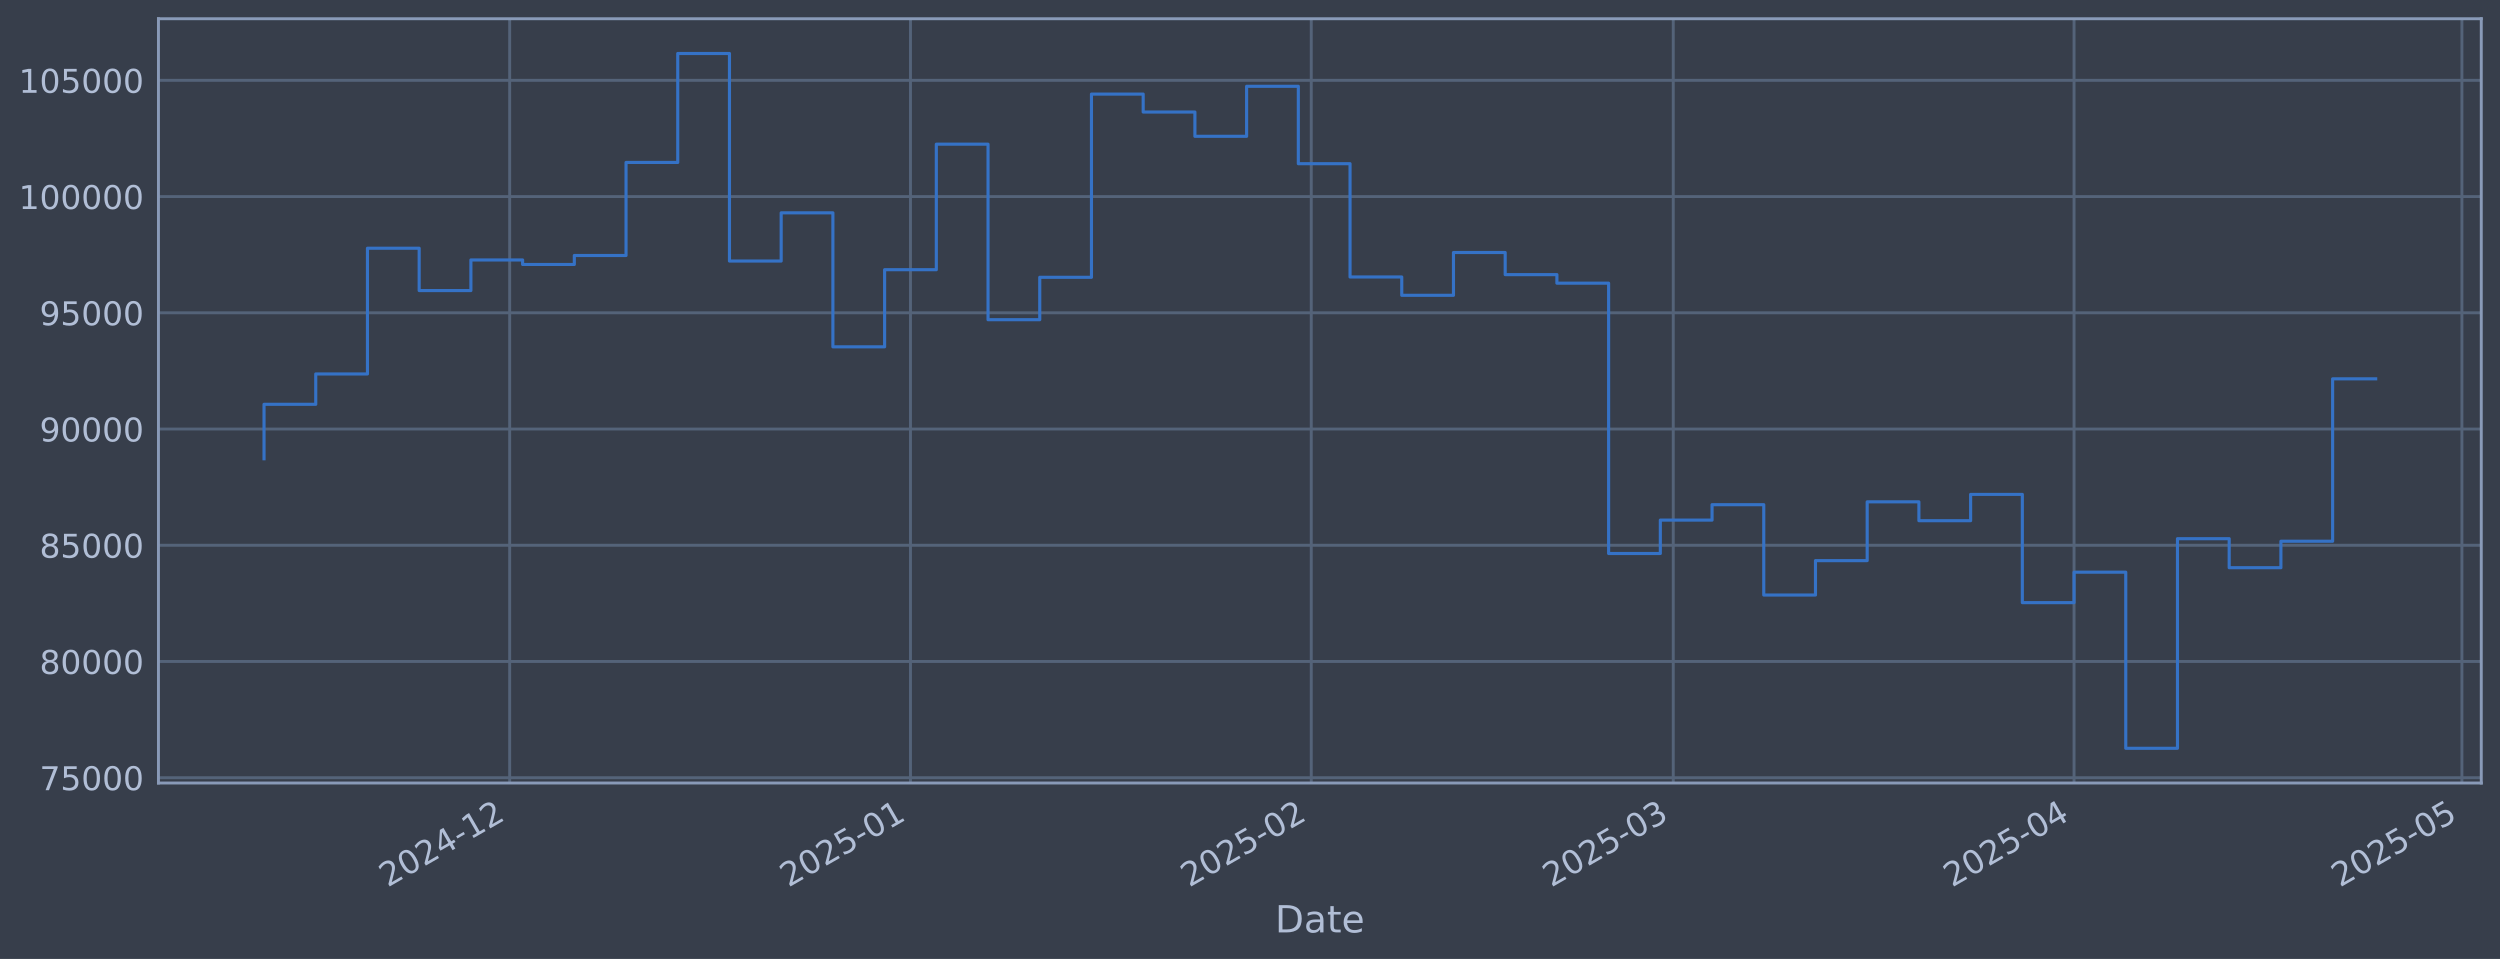
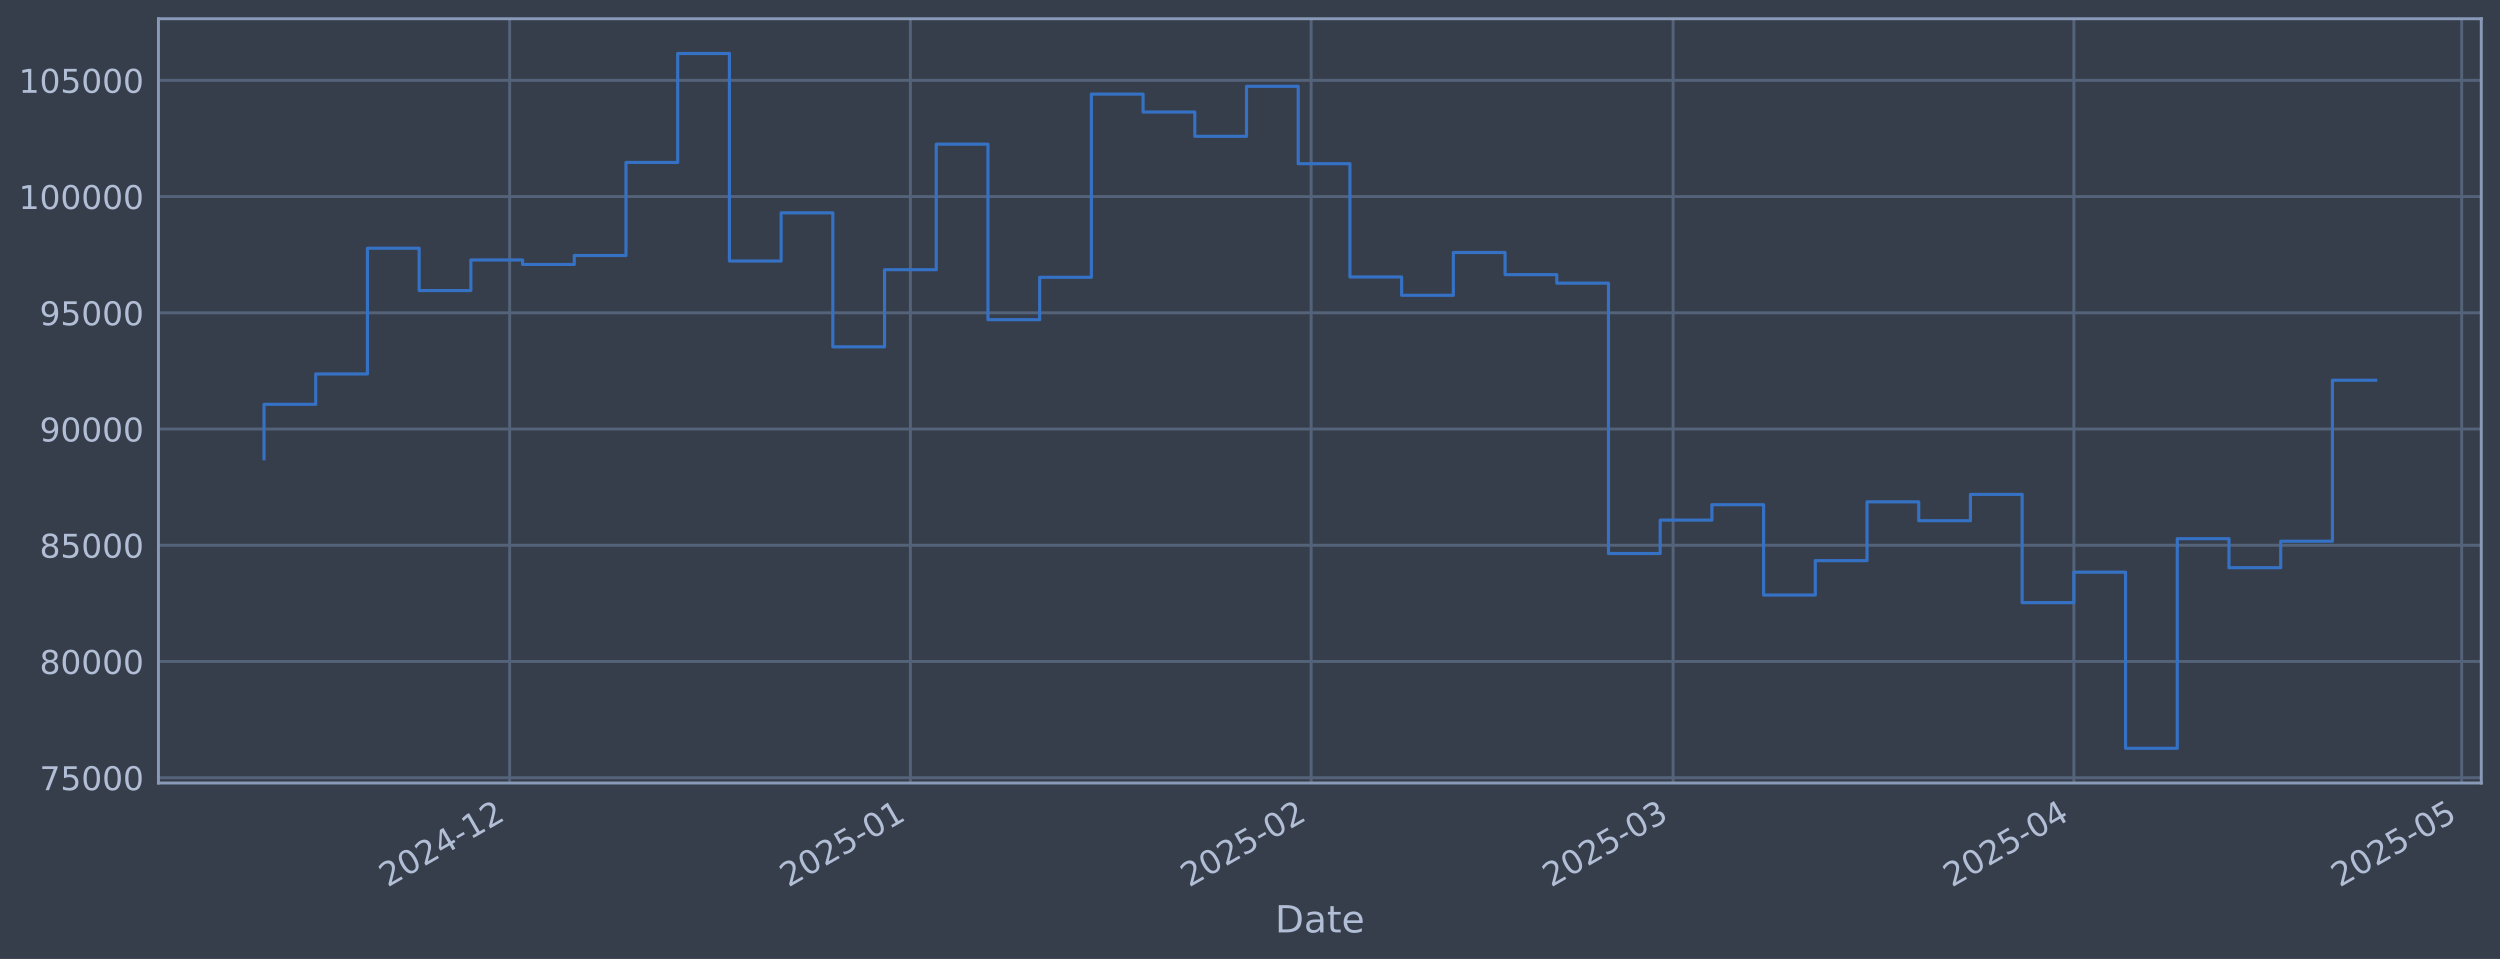
<svg xmlns="http://www.w3.org/2000/svg" xmlns:xlink="http://www.w3.org/1999/xlink" width="960.9pt" height="368.58pt" viewBox="0 0 960.9 368.58" version="1.1">
  <defs>
    <style type="text/css">*{stroke-linejoin: round; stroke-linecap: butt}</style>
  </defs>
  <g id="figure_1">
    <g id="patch_1">
      <path d="M 0 368.58  L 960.9 368.58  L 960.9 0  L 0 0  z " style="fill: #373e4b" />
    </g>
    <g id="axes_1">
      <g id="patch_2">
        <path d="M 60.901 300.96  L 953.701 300.96  L 953.701 7.2  L 60.901 7.2  z " style="fill: #373e4b" />
      </g>
      <g id="matplotlib.axis_1">
        <g id="xtick_1">
          <g id="line2d_1">
-             <path d="M 195.898 300.96  L 195.898 7.2  " clip-path="url(#p9589f3dfd6)" style="fill: none; stroke: #546379; stroke-width: 1.12; stroke-linecap: square" />
+             <path d="M 195.888 300.96  L 195.888 7.2  " clip-path="url(#p2643e182bc)" style="fill: none; stroke: #546379; stroke-width: 1.12; stroke-linecap: square" />
          </g>
          <g id="line2d_2" />
          <g id="text_1">
-             <g style="fill: #b1bed6" transform="translate(148.9952 341.1745) rotate(-30) scale(0.126 -0.126)">
+             <g style="fill: #b1bed6" transform="translate(148.9852 341.1745) rotate(-30) scale(0.126 -0.126)">
              <defs>
                <path id="DejaVuSans-32" d="M 1228 531  L 3431 531  L 3431 0  L 469 0  L 469 531  Q 828 903 1448 1529  Q 2069 2156 2228 2338  Q 2531 2678 2651 2914  Q 2772 3150 2772 3378  Q 2772 3750 2511 3984  Q 2250 4219 1831 4219  Q 1534 4219 1204 4116  Q 875 4013 500 3803  L 500 4441  Q 881 4594 1212 4672  Q 1544 4750 1819 4750  Q 2544 4750 2975 4387  Q 3406 4025 3406 3419  Q 3406 3131 3298 2873  Q 3191 2616 2906 2266  Q 2828 2175 2409 1742  Q 1991 1309 1228 531  z " transform="scale(0.015625)" />
                <path id="DejaVuSans-30" d="M 2034 4250  Q 1547 4250 1301 3770  Q 1056 3291 1056 2328  Q 1056 1369 1301 889  Q 1547 409 2034 409  Q 2525 409 2770 889  Q 3016 1369 3016 2328  Q 3016 3291 2770 3770  Q 2525 4250 2034 4250  z M 2034 4750  Q 2819 4750 3233 4129  Q 3647 3509 3647 2328  Q 3647 1150 3233 529  Q 2819 -91 2034 -91  Q 1250 -91 836 529  Q 422 1150 422 2328  Q 422 3509 836 4129  Q 1250 4750 2034 4750  z " transform="scale(0.015625)" />
                <path id="DejaVuSans-34" d="M 2419 4116  L 825 1625  L 2419 1625  L 2419 4116  z M 2253 4666  L 3047 4666  L 3047 1625  L 3713 1625  L 3713 1100  L 3047 1100  L 3047 0  L 2419 0  L 2419 1100  L 313 1100  L 313 1709  L 2253 4666  z " transform="scale(0.015625)" />
                <path id="DejaVuSans-2d" d="M 313 2009  L 1997 2009  L 1997 1497  L 313 1497  L 313 2009  z " transform="scale(0.015625)" />
                <path id="DejaVuSans-31" d="M 794 531  L 1825 531  L 1825 4091  L 703 3866  L 703 4441  L 1819 4666  L 2450 4666  L 2450 531  L 3481 531  L 3481 0  L 794 0  L 794 531  z " transform="scale(0.015625)" />
              </defs>
              <use xlink:href="#DejaVuSans-32" />
              <use xlink:href="#DejaVuSans-30" transform="translate(63.62305 0)" />
              <use xlink:href="#DejaVuSans-32" transform="translate(127.2461 0)" />
              <use xlink:href="#DejaVuSans-34" transform="translate(190.8691 0)" />
              <use xlink:href="#DejaVuSans-2d" transform="translate(254.4922 0)" />
              <use xlink:href="#DejaVuSans-31" transform="translate(290.5762 0)" />
              <use xlink:href="#DejaVuSans-32" transform="translate(354.1992 0)" />
            </g>
          </g>
        </g>
        <g id="xtick_2">
          <g id="line2d_3">
-             <path d="M 349.946 300.96  L 349.946 7.2  " clip-path="url(#p9589f3dfd6)" style="fill: none; stroke: #546379; stroke-width: 1.12; stroke-linecap: square" />
+             <path d="M 349.92 300.96  L 349.92 7.2  " clip-path="url(#p2643e182bc)" style="fill: none; stroke: #546379; stroke-width: 1.12; stroke-linecap: square" />
          </g>
          <g id="line2d_4" />
          <g id="text_2">
-             <g style="fill: #b1bed6" transform="translate(303.0425 341.1745) rotate(-30) scale(0.126 -0.126)">
+             <g style="fill: #b1bed6" transform="translate(303.0163 341.1745) rotate(-30) scale(0.126 -0.126)">
              <defs>
                <path id="DejaVuSans-35" d="M 691 4666  L 3169 4666  L 3169 4134  L 1269 4134  L 1269 2991  Q 1406 3038 1543 3061  Q 1681 3084 1819 3084  Q 2600 3084 3056 2656  Q 3513 2228 3513 1497  Q 3513 744 3044 326  Q 2575 -91 1722 -91  Q 1428 -91 1123 -41  Q 819 9 494 109  L 494 744  Q 775 591 1075 516  Q 1375 441 1709 441  Q 2250 441 2565 725  Q 2881 1009 2881 1497  Q 2881 1984 2565 2268  Q 2250 2553 1709 2553  Q 1456 2553 1204 2497  Q 953 2441 691 2322  L 691 4666  z " transform="scale(0.015625)" />
              </defs>
              <use xlink:href="#DejaVuSans-32" />
              <use xlink:href="#DejaVuSans-30" transform="translate(63.62305 0)" />
              <use xlink:href="#DejaVuSans-32" transform="translate(127.2461 0)" />
              <use xlink:href="#DejaVuSans-35" transform="translate(190.8691 0)" />
              <use xlink:href="#DejaVuSans-2d" transform="translate(254.4922 0)" />
              <use xlink:href="#DejaVuSans-30" transform="translate(290.5762 0)" />
              <use xlink:href="#DejaVuSans-31" transform="translate(354.1992 0)" />
            </g>
          </g>
        </g>
        <g id="xtick_3">
          <g id="line2d_5">
-             <path d="M 503.993 300.96  L 503.993 7.2  " clip-path="url(#p9589f3dfd6)" style="fill: none; stroke: #546379; stroke-width: 1.12; stroke-linecap: square" />
+             <path d="M 503.951 300.96  L 503.951 7.2  " clip-path="url(#p2643e182bc)" style="fill: none; stroke: #546379; stroke-width: 1.12; stroke-linecap: square" />
          </g>
          <g id="line2d_6" />
          <g id="text_3">
-             <g style="fill: #b1bed6" transform="translate(457.0899 341.1745) rotate(-30) scale(0.126 -0.126)">
+             <g style="fill: #b1bed6" transform="translate(457.0474 341.1745) rotate(-30) scale(0.126 -0.126)">
              <use xlink:href="#DejaVuSans-32" />
              <use xlink:href="#DejaVuSans-30" transform="translate(63.62305 0)" />
              <use xlink:href="#DejaVuSans-32" transform="translate(127.2461 0)" />
              <use xlink:href="#DejaVuSans-35" transform="translate(190.8691 0)" />
              <use xlink:href="#DejaVuSans-2d" transform="translate(254.4922 0)" />
              <use xlink:href="#DejaVuSans-30" transform="translate(290.5762 0)" />
              <use xlink:href="#DejaVuSans-32" transform="translate(354.1992 0)" />
            </g>
          </g>
        </g>
        <g id="xtick_4">
          <g id="line2d_7">
-             <path d="M 643.133 300.96  L 643.133 7.2  " clip-path="url(#p9589f3dfd6)" style="fill: none; stroke: #546379; stroke-width: 1.12; stroke-linecap: square" />
+             <path d="M 643.076 300.96  L 643.076 7.2  " clip-path="url(#p2643e182bc)" style="fill: none; stroke: #546379; stroke-width: 1.12; stroke-linecap: square" />
          </g>
          <g id="line2d_8" />
          <g id="text_4">
-             <g style="fill: #b1bed6" transform="translate(596.2295 341.1745) rotate(-30) scale(0.126 -0.126)">
+             <g style="fill: #b1bed6" transform="translate(596.1723 341.1745) rotate(-30) scale(0.126 -0.126)">
              <defs>
                <path id="DejaVuSans-33" d="M 2597 2516  Q 3050 2419 3304 2112  Q 3559 1806 3559 1356  Q 3559 666 3084 287  Q 2609 -91 1734 -91  Q 1441 -91 1130 -33  Q 819 25 488 141  L 488 750  Q 750 597 1062 519  Q 1375 441 1716 441  Q 2309 441 2620 675  Q 2931 909 2931 1356  Q 2931 1769 2642 2001  Q 2353 2234 1838 2234  L 1294 2234  L 1294 2753  L 1863 2753  Q 2328 2753 2575 2939  Q 2822 3125 2822 3475  Q 2822 3834 2567 4026  Q 2313 4219 1838 4219  Q 1578 4219 1281 4162  Q 984 4106 628 3988  L 628 4550  Q 988 4650 1302 4700  Q 1616 4750 1894 4750  Q 2613 4750 3031 4423  Q 3450 4097 3450 3541  Q 3450 3153 3228 2886  Q 3006 2619 2597 2516  z " transform="scale(0.015625)" />
              </defs>
              <use xlink:href="#DejaVuSans-32" />
              <use xlink:href="#DejaVuSans-30" transform="translate(63.62305 0)" />
              <use xlink:href="#DejaVuSans-32" transform="translate(127.2461 0)" />
              <use xlink:href="#DejaVuSans-35" transform="translate(190.8691 0)" />
              <use xlink:href="#DejaVuSans-2d" transform="translate(254.4922 0)" />
              <use xlink:href="#DejaVuSans-30" transform="translate(290.5762 0)" />
              <use xlink:href="#DejaVuSans-33" transform="translate(354.1992 0)" />
            </g>
          </g>
        </g>
        <g id="xtick_5">
          <g id="line2d_9">
-             <path d="M 797.18 300.96  L 797.18 7.2  " clip-path="url(#p9589f3dfd6)" style="fill: none; stroke: #546379; stroke-width: 1.12; stroke-linecap: square" />
+             <path d="M 797.107 300.96  L 797.107 7.2  " clip-path="url(#p2643e182bc)" style="fill: none; stroke: #546379; stroke-width: 1.12; stroke-linecap: square" />
          </g>
          <g id="line2d_10" />
          <g id="text_5">
-             <g style="fill: #b1bed6" transform="translate(750.2768 341.1745) rotate(-30) scale(0.126 -0.126)">
+             <g style="fill: #b1bed6" transform="translate(750.2034 341.1745) rotate(-30) scale(0.126 -0.126)">
              <use xlink:href="#DejaVuSans-32" />
              <use xlink:href="#DejaVuSans-30" transform="translate(63.62305 0)" />
              <use xlink:href="#DejaVuSans-32" transform="translate(127.2461 0)" />
              <use xlink:href="#DejaVuSans-35" transform="translate(190.8691 0)" />
              <use xlink:href="#DejaVuSans-2d" transform="translate(254.4922 0)" />
              <use xlink:href="#DejaVuSans-30" transform="translate(290.5762 0)" />
              <use xlink:href="#DejaVuSans-34" transform="translate(354.1992 0)" />
            </g>
          </g>
        </g>
        <g id="xtick_6">
          <g id="line2d_11">
-             <path d="M 946.258 300.96  L 946.258 7.2  " clip-path="url(#p9589f3dfd6)" style="fill: none; stroke: #546379; stroke-width: 1.12; stroke-linecap: square" />
+             <path d="M 946.169 300.96  L 946.169 7.2  " clip-path="url(#p2643e182bc)" style="fill: none; stroke: #546379; stroke-width: 1.12; stroke-linecap: square" />
          </g>
          <g id="line2d_12" />
          <g id="text_6">
-             <g style="fill: #b1bed6" transform="translate(899.3549 341.1745) rotate(-30) scale(0.126 -0.126)">
+             <g style="fill: #b1bed6" transform="translate(899.2657 341.1745) rotate(-30) scale(0.126 -0.126)">
              <use xlink:href="#DejaVuSans-32" />
              <use xlink:href="#DejaVuSans-30" transform="translate(63.62305 0)" />
              <use xlink:href="#DejaVuSans-32" transform="translate(127.2461 0)" />
              <use xlink:href="#DejaVuSans-35" transform="translate(190.8691 0)" />
              <use xlink:href="#DejaVuSans-2d" transform="translate(254.4922 0)" />
              <use xlink:href="#DejaVuSans-30" transform="translate(290.5762 0)" />
              <use xlink:href="#DejaVuSans-35" transform="translate(354.1992 0)" />
            </g>
          </g>
        </g>
        <g id="text_7">
          <g style="fill: #b1bed6" transform="translate(490.0914 358.3856) scale(0.144 -0.144)">
            <defs>
              <path id="DejaVuSans-44" d="M 1259 4147  L 1259 519  L 2022 519  Q 2988 519 3436 956  Q 3884 1394 3884 2338  Q 3884 3275 3436 3711  Q 2988 4147 2022 4147  L 1259 4147  z M 628 4666  L 1925 4666  Q 3281 4666 3915 4102  Q 4550 3538 4550 2338  Q 4550 1131 3912 565  Q 3275 0 1925 0  L 628 0  L 628 4666  z " transform="scale(0.015625)" />
              <path id="DejaVuSans-61" d="M 2194 1759  Q 1497 1759 1228 1600  Q 959 1441 959 1056  Q 959 750 1161 570  Q 1363 391 1709 391  Q 2188 391 2477 730  Q 2766 1069 2766 1631  L 2766 1759  L 2194 1759  z M 3341 1997  L 3341 0  L 2766 0  L 2766 531  Q 2569 213 2275 61  Q 1981 -91 1556 -91  Q 1019 -91 701 211  Q 384 513 384 1019  Q 384 1609 779 1909  Q 1175 2209 1959 2209  L 2766 2209  L 2766 2266  Q 2766 2663 2505 2880  Q 2244 3097 1772 3097  Q 1472 3097 1187 3025  Q 903 2953 641 2809  L 641 3341  Q 956 3463 1253 3523  Q 1550 3584 1831 3584  Q 2591 3584 2966 3190  Q 3341 2797 3341 1997  z " transform="scale(0.015625)" />
              <path id="DejaVuSans-74" d="M 1172 4494  L 1172 3500  L 2356 3500  L 2356 3053  L 1172 3053  L 1172 1153  Q 1172 725 1289 603  Q 1406 481 1766 481  L 2356 481  L 2356 0  L 1766 0  Q 1100 0 847 248  Q 594 497 594 1153  L 594 3053  L 172 3053  L 172 3500  L 594 3500  L 594 4494  L 1172 4494  z " transform="scale(0.015625)" />
              <path id="DejaVuSans-65" d="M 3597 1894  L 3597 1613  L 953 1613  Q 991 1019 1311 708  Q 1631 397 2203 397  Q 2534 397 2845 478  Q 3156 559 3463 722  L 3463 178  Q 3153 47 2828 -22  Q 2503 -91 2169 -91  Q 1331 -91 842 396  Q 353 884 353 1716  Q 353 2575 817 3079  Q 1281 3584 2069 3584  Q 2775 3584 3186 3129  Q 3597 2675 3597 1894  z M 3022 2063  Q 3016 2534 2758 2815  Q 2500 3097 2075 3097  Q 1594 3097 1305 2825  Q 1016 2553 972 2059  L 3022 2063  z " transform="scale(0.015625)" />
            </defs>
            <use xlink:href="#DejaVuSans-44" />
            <use xlink:href="#DejaVuSans-61" transform="translate(77.00195 0)" />
            <use xlink:href="#DejaVuSans-74" transform="translate(138.2812 0)" />
            <use xlink:href="#DejaVuSans-65" transform="translate(177.4902 0)" />
          </g>
        </g>
      </g>
      <g id="matplotlib.axis_2">
        <g id="ytick_1">
          <g id="line2d_13">
-             <path d="M 60.901 298.924  L 953.701 298.924  " clip-path="url(#p9589f3dfd6)" style="fill: none; stroke: #546379; stroke-width: 1.12; stroke-linecap: square" />
+             <path d="M 60.901 298.924  L 953.701 298.924  " clip-path="url(#p2643e182bc)" style="fill: none; stroke: #546379; stroke-width: 1.12; stroke-linecap: square" />
          </g>
          <g id="line2d_14" />
          <g id="text_8">
            <g style="fill: #b1bed6" transform="translate(15.21675 303.7108) scale(0.126 -0.126)">
              <defs>
                <path id="DejaVuSans-37" d="M 525 4666  L 3525 4666  L 3525 4397  L 1831 0  L 1172 0  L 2766 4134  L 525 4134  L 525 4666  z " transform="scale(0.015625)" />
              </defs>
              <use xlink:href="#DejaVuSans-37" />
              <use xlink:href="#DejaVuSans-35" transform="translate(63.62305 0)" />
              <use xlink:href="#DejaVuSans-30" transform="translate(127.2461 0)" />
              <use xlink:href="#DejaVuSans-30" transform="translate(190.8691 0)" />
              <use xlink:href="#DejaVuSans-30" transform="translate(254.4922 0)" />
            </g>
          </g>
        </g>
        <g id="ytick_2">
          <g id="line2d_15">
-             <path d="M 60.901 254.25  L 953.701 254.25  " clip-path="url(#p9589f3dfd6)" style="fill: none; stroke: #546379; stroke-width: 1.12; stroke-linecap: square" />
+             <path d="M 60.901 254.25  L 953.701 254.25  " clip-path="url(#p2643e182bc)" style="fill: none; stroke: #546379; stroke-width: 1.12; stroke-linecap: square" />
          </g>
          <g id="line2d_16" />
          <g id="text_9">
            <g style="fill: #b1bed6" transform="translate(15.21675 259.037) scale(0.126 -0.126)">
              <defs>
                <path id="DejaVuSans-38" d="M 2034 2216  Q 1584 2216 1326 1975  Q 1069 1734 1069 1313  Q 1069 891 1326 650  Q 1584 409 2034 409  Q 2484 409 2743 651  Q 3003 894 3003 1313  Q 3003 1734 2745 1975  Q 2488 2216 2034 2216  z M 1403 2484  Q 997 2584 770 2862  Q 544 3141 544 3541  Q 544 4100 942 4425  Q 1341 4750 2034 4750  Q 2731 4750 3128 4425  Q 3525 4100 3525 3541  Q 3525 3141 3298 2862  Q 3072 2584 2669 2484  Q 3125 2378 3379 2068  Q 3634 1759 3634 1313  Q 3634 634 3220 271  Q 2806 -91 2034 -91  Q 1263 -91 848 271  Q 434 634 434 1313  Q 434 1759 690 2068  Q 947 2378 1403 2484  z M 1172 3481  Q 1172 3119 1398 2916  Q 1625 2713 2034 2713  Q 2441 2713 2670 2916  Q 2900 3119 2900 3481  Q 2900 3844 2670 4047  Q 2441 4250 2034 4250  Q 1625 4250 1398 4047  Q 1172 3844 1172 3481  z " transform="scale(0.015625)" />
              </defs>
              <use xlink:href="#DejaVuSans-38" />
              <use xlink:href="#DejaVuSans-30" transform="translate(63.62305 0)" />
              <use xlink:href="#DejaVuSans-30" transform="translate(127.2461 0)" />
              <use xlink:href="#DejaVuSans-30" transform="translate(190.8691 0)" />
              <use xlink:href="#DejaVuSans-30" transform="translate(254.4922 0)" />
            </g>
          </g>
        </g>
        <g id="ytick_3">
          <g id="line2d_17">
-             <path d="M 60.901 209.576  L 953.701 209.576  " clip-path="url(#p9589f3dfd6)" style="fill: none; stroke: #546379; stroke-width: 1.12; stroke-linecap: square" />
+             <path d="M 60.901 209.576  L 953.701 209.576  " clip-path="url(#p2643e182bc)" style="fill: none; stroke: #546379; stroke-width: 1.12; stroke-linecap: square" />
          </g>
          <g id="line2d_18" />
          <g id="text_10">
            <g style="fill: #b1bed6" transform="translate(15.21675 214.3633) scale(0.126 -0.126)">
              <use xlink:href="#DejaVuSans-38" />
              <use xlink:href="#DejaVuSans-35" transform="translate(63.62305 0)" />
              <use xlink:href="#DejaVuSans-30" transform="translate(127.2461 0)" />
              <use xlink:href="#DejaVuSans-30" transform="translate(190.8691 0)" />
              <use xlink:href="#DejaVuSans-30" transform="translate(254.4922 0)" />
            </g>
          </g>
        </g>
        <g id="ytick_4">
          <g id="line2d_19">
-             <path d="M 60.901 164.903  L 953.701 164.903  " clip-path="url(#p9589f3dfd6)" style="fill: none; stroke: #546379; stroke-width: 1.12; stroke-linecap: square" />
+             <path d="M 60.901 164.903  L 953.701 164.903  " clip-path="url(#p2643e182bc)" style="fill: none; stroke: #546379; stroke-width: 1.12; stroke-linecap: square" />
          </g>
          <g id="line2d_20" />
          <g id="text_11">
            <g style="fill: #b1bed6" transform="translate(15.21675 169.6896) scale(0.126 -0.126)">
              <defs>
                <path id="DejaVuSans-39" d="M 703 97  L 703 672  Q 941 559 1184 500  Q 1428 441 1663 441  Q 2288 441 2617 861  Q 2947 1281 2994 2138  Q 2813 1869 2534 1725  Q 2256 1581 1919 1581  Q 1219 1581 811 2004  Q 403 2428 403 3163  Q 403 3881 828 4315  Q 1253 4750 1959 4750  Q 2769 4750 3195 4129  Q 3622 3509 3622 2328  Q 3622 1225 3098 567  Q 2575 -91 1691 -91  Q 1453 -91 1209 -44  Q 966 3 703 97  z M 1959 2075  Q 2384 2075 2632 2365  Q 2881 2656 2881 3163  Q 2881 3666 2632 3958  Q 2384 4250 1959 4250  Q 1534 4250 1286 3958  Q 1038 3666 1038 3163  Q 1038 2656 1286 2365  Q 1534 2075 1959 2075  z " transform="scale(0.015625)" />
              </defs>
              <use xlink:href="#DejaVuSans-39" />
              <use xlink:href="#DejaVuSans-30" transform="translate(63.62305 0)" />
              <use xlink:href="#DejaVuSans-30" transform="translate(127.2461 0)" />
              <use xlink:href="#DejaVuSans-30" transform="translate(190.8691 0)" />
              <use xlink:href="#DejaVuSans-30" transform="translate(254.4922 0)" />
            </g>
          </g>
        </g>
        <g id="ytick_5">
          <g id="line2d_21">
-             <path d="M 60.901 120.229  L 953.701 120.229  " clip-path="url(#p9589f3dfd6)" style="fill: none; stroke: #546379; stroke-width: 1.12; stroke-linecap: square" />
+             <path d="M 60.901 120.229  L 953.701 120.229  " clip-path="url(#p2643e182bc)" style="fill: none; stroke: #546379; stroke-width: 1.12; stroke-linecap: square" />
          </g>
          <g id="line2d_22" />
          <g id="text_12">
            <g style="fill: #b1bed6" transform="translate(15.21675 125.0159) scale(0.126 -0.126)">
              <use xlink:href="#DejaVuSans-39" />
              <use xlink:href="#DejaVuSans-35" transform="translate(63.62305 0)" />
              <use xlink:href="#DejaVuSans-30" transform="translate(127.2461 0)" />
              <use xlink:href="#DejaVuSans-30" transform="translate(190.8691 0)" />
              <use xlink:href="#DejaVuSans-30" transform="translate(254.4922 0)" />
            </g>
          </g>
        </g>
        <g id="ytick_6">
          <g id="line2d_23">
-             <path d="M 60.901 75.555  L 953.701 75.555  " clip-path="url(#p9589f3dfd6)" style="fill: none; stroke: #546379; stroke-width: 1.12; stroke-linecap: square" />
+             <path d="M 60.901 75.555  L 953.701 75.555  " clip-path="url(#p2643e182bc)" style="fill: none; stroke: #546379; stroke-width: 1.12; stroke-linecap: square" />
          </g>
          <g id="line2d_24" />
          <g id="text_13">
            <g style="fill: #b1bed6" transform="translate(7.2 80.34213) scale(0.126 -0.126)">
              <use xlink:href="#DejaVuSans-31" />
              <use xlink:href="#DejaVuSans-30" transform="translate(63.62305 0)" />
              <use xlink:href="#DejaVuSans-30" transform="translate(127.2461 0)" />
              <use xlink:href="#DejaVuSans-30" transform="translate(190.8691 0)" />
              <use xlink:href="#DejaVuSans-30" transform="translate(254.4922 0)" />
              <use xlink:href="#DejaVuSans-30" transform="translate(318.1152 0)" />
            </g>
          </g>
        </g>
        <g id="ytick_7">
          <g id="line2d_25">
-             <path d="M 60.901 30.881  L 953.701 30.881  " clip-path="url(#p9589f3dfd6)" style="fill: none; stroke: #546379; stroke-width: 1.12; stroke-linecap: square" />
+             <path d="M 60.901 30.881  L 953.701 30.881  " clip-path="url(#p2643e182bc)" style="fill: none; stroke: #546379; stroke-width: 1.12; stroke-linecap: square" />
          </g>
          <g id="line2d_26" />
          <g id="text_14">
            <g style="fill: #b1bed6" transform="translate(7.2 35.6684) scale(0.126 -0.126)">
              <use xlink:href="#DejaVuSans-31" />
              <use xlink:href="#DejaVuSans-30" transform="translate(63.62305 0)" />
              <use xlink:href="#DejaVuSans-35" transform="translate(127.2461 0)" />
              <use xlink:href="#DejaVuSans-30" transform="translate(190.8691 0)" />
              <use xlink:href="#DejaVuSans-30" transform="translate(254.4922 0)" />
              <use xlink:href="#DejaVuSans-30" transform="translate(318.1152 0)" />
            </g>
          </g>
        </g>
      </g>
      <g id="line2d_27">
-         <path d="M 101.482 176.341  L 101.482 155.403  L 121.359 155.403  L 121.359 143.732  L 141.236 143.732  L 141.236 95.418  L 161.114 95.418  L 161.114 111.678  L 180.991 111.678  L 180.991 99.915  L 200.868 99.915  L 200.868 101.649  L 220.745 101.649  L 220.745 98.2  L 240.622 98.2  L 240.622 62.443  L 260.499 62.443  L 260.499 20.553  L 280.376 20.553  L 280.376 100.335  L 300.253 100.335  L 300.253 81.808  L 320.13 81.808  L 320.13 133.306  L 340.007 133.306  L 340.007 103.667  L 359.884 103.667  L 359.884 55.422  L 379.761 55.422  L 379.761 122.885  L 399.639 122.885  L 399.639 106.584  L 419.516 106.584  L 419.516 36.163  L 439.393 36.163  L 439.393 43.059  L 459.27 43.059  L 459.27 52.391  L 479.147 52.391  L 479.147 33.169  L 499.024 33.169  L 499.024 62.915  L 518.901 62.915  L 518.901 106.463  L 538.778 106.463  L 538.778 113.51  L 558.655 113.51  L 558.655 97.056  L 578.532 97.056  L 578.532 105.551  L 598.409 105.551  L 598.409 108.839  L 618.286 108.839  L 618.286 212.74  L 638.163 212.74  L 638.163 199.911  L 658.041 199.911  L 658.041 193.981  L 677.918 193.981  L 677.918 228.703  L 697.795 228.703  L 697.795 215.477  L 717.672 215.477  L 717.672 192.89  L 737.549 192.89  L 737.549 200.132  L 757.426 200.132  L 757.426 190.029  L 777.303 190.029  L 777.303 231.635  L 797.18 231.635  L 797.18 219.923  L 817.057 219.923  L 817.057 287.607  L 836.934 287.607  L 836.934 207.045  L 856.811 207.045  L 856.811 218.211  L 876.688 218.211  L 876.688 208.034  L 896.566 208.034  L 896.566 145.615  L 913.119 145.615  " clip-path="url(#p9589f3dfd6)" style="fill: none; stroke: #3572c6; stroke-width: 1.2; stroke-linecap: square" />
+         <path d="M 101.482 176.341  L 101.482 155.403  L 121.357 155.403  L 121.357 143.732  L 141.232 143.732  L 141.232 95.418  L 161.107 95.418  L 161.107 111.678  L 180.982 111.678  L 180.982 99.915  L 200.857 99.915  L 200.857 101.649  L 220.732 101.649  L 220.732 98.2  L 240.607 98.2  L 240.607 62.443  L 260.482 62.443  L 260.482 20.553  L 280.357 20.553  L 280.357 100.335  L 300.232 100.335  L 300.232 81.808  L 320.107 81.808  L 320.107 133.306  L 339.982 133.306  L 339.982 103.667  L 359.857 103.667  L 359.857 55.422  L 379.732 55.422  L 379.732 122.885  L 399.607 122.885  L 399.607 106.584  L 419.482 106.584  L 419.482 36.163  L 439.357 36.163  L 439.357 43.059  L 459.232 43.059  L 459.232 52.391  L 479.107 52.391  L 479.107 33.169  L 498.982 33.169  L 498.982 62.915  L 518.857 62.915  L 518.857 106.463  L 538.732 106.463  L 538.732 113.51  L 558.607 113.51  L 558.607 97.056  L 578.482 97.056  L 578.482 105.551  L 598.357 105.551  L 598.357 108.839  L 618.232 108.839  L 618.232 212.74  L 638.107 212.74  L 638.107 199.911  L 657.982 199.911  L 657.982 193.981  L 677.857 193.981  L 677.857 228.703  L 697.732 228.703  L 697.732 215.477  L 717.607 215.477  L 717.607 192.89  L 737.482 192.89  L 737.482 200.132  L 757.357 200.132  L 757.357 190.029  L 777.232 190.029  L 777.232 231.635  L 797.107 231.635  L 797.107 219.923  L 816.982 219.923  L 816.982 287.607  L 836.857 287.607  L 836.857 207.045  L 856.732 207.045  L 856.732 218.211  L 876.607 218.211  L 876.607 208.034  L 896.482 208.034  L 896.482 146.145  L 913.119 146.145  " clip-path="url(#p2643e182bc)" style="fill: none; stroke: #3572c6; stroke-width: 1.2; stroke-linecap: square" />
      </g>
      <g id="patch_3">
        <path d="M 60.901 300.96  L 60.901 7.2  " style="fill: none; stroke: #899ab8; stroke-width: 1.12; stroke-linejoin: miter; stroke-linecap: square" />
      </g>
      <g id="patch_4">
        <path d="M 953.701 300.96  L 953.701 7.2  " style="fill: none; stroke: #899ab8; stroke-width: 1.12; stroke-linejoin: miter; stroke-linecap: square" />
      </g>
      <g id="patch_5">
        <path d="M 60.901 300.96  L 953.701 300.96  " style="fill: none; stroke: #899ab8; stroke-width: 1.12; stroke-linejoin: miter; stroke-linecap: square" />
      </g>
      <g id="patch_6">
        <path d="M 60.901 7.2  L 953.701 7.2  " style="fill: none; stroke: #899ab8; stroke-width: 1.12; stroke-linejoin: miter; stroke-linecap: square" />
      </g>
    </g>
  </g>
  <defs>
-     <clipPath id="p9589f3dfd6">
+     <clipPath id="p2643e182bc">
      <rect x="60.901" y="7.2" width="892.8" height="293.76" />
    </clipPath>
  </defs>
</svg>
